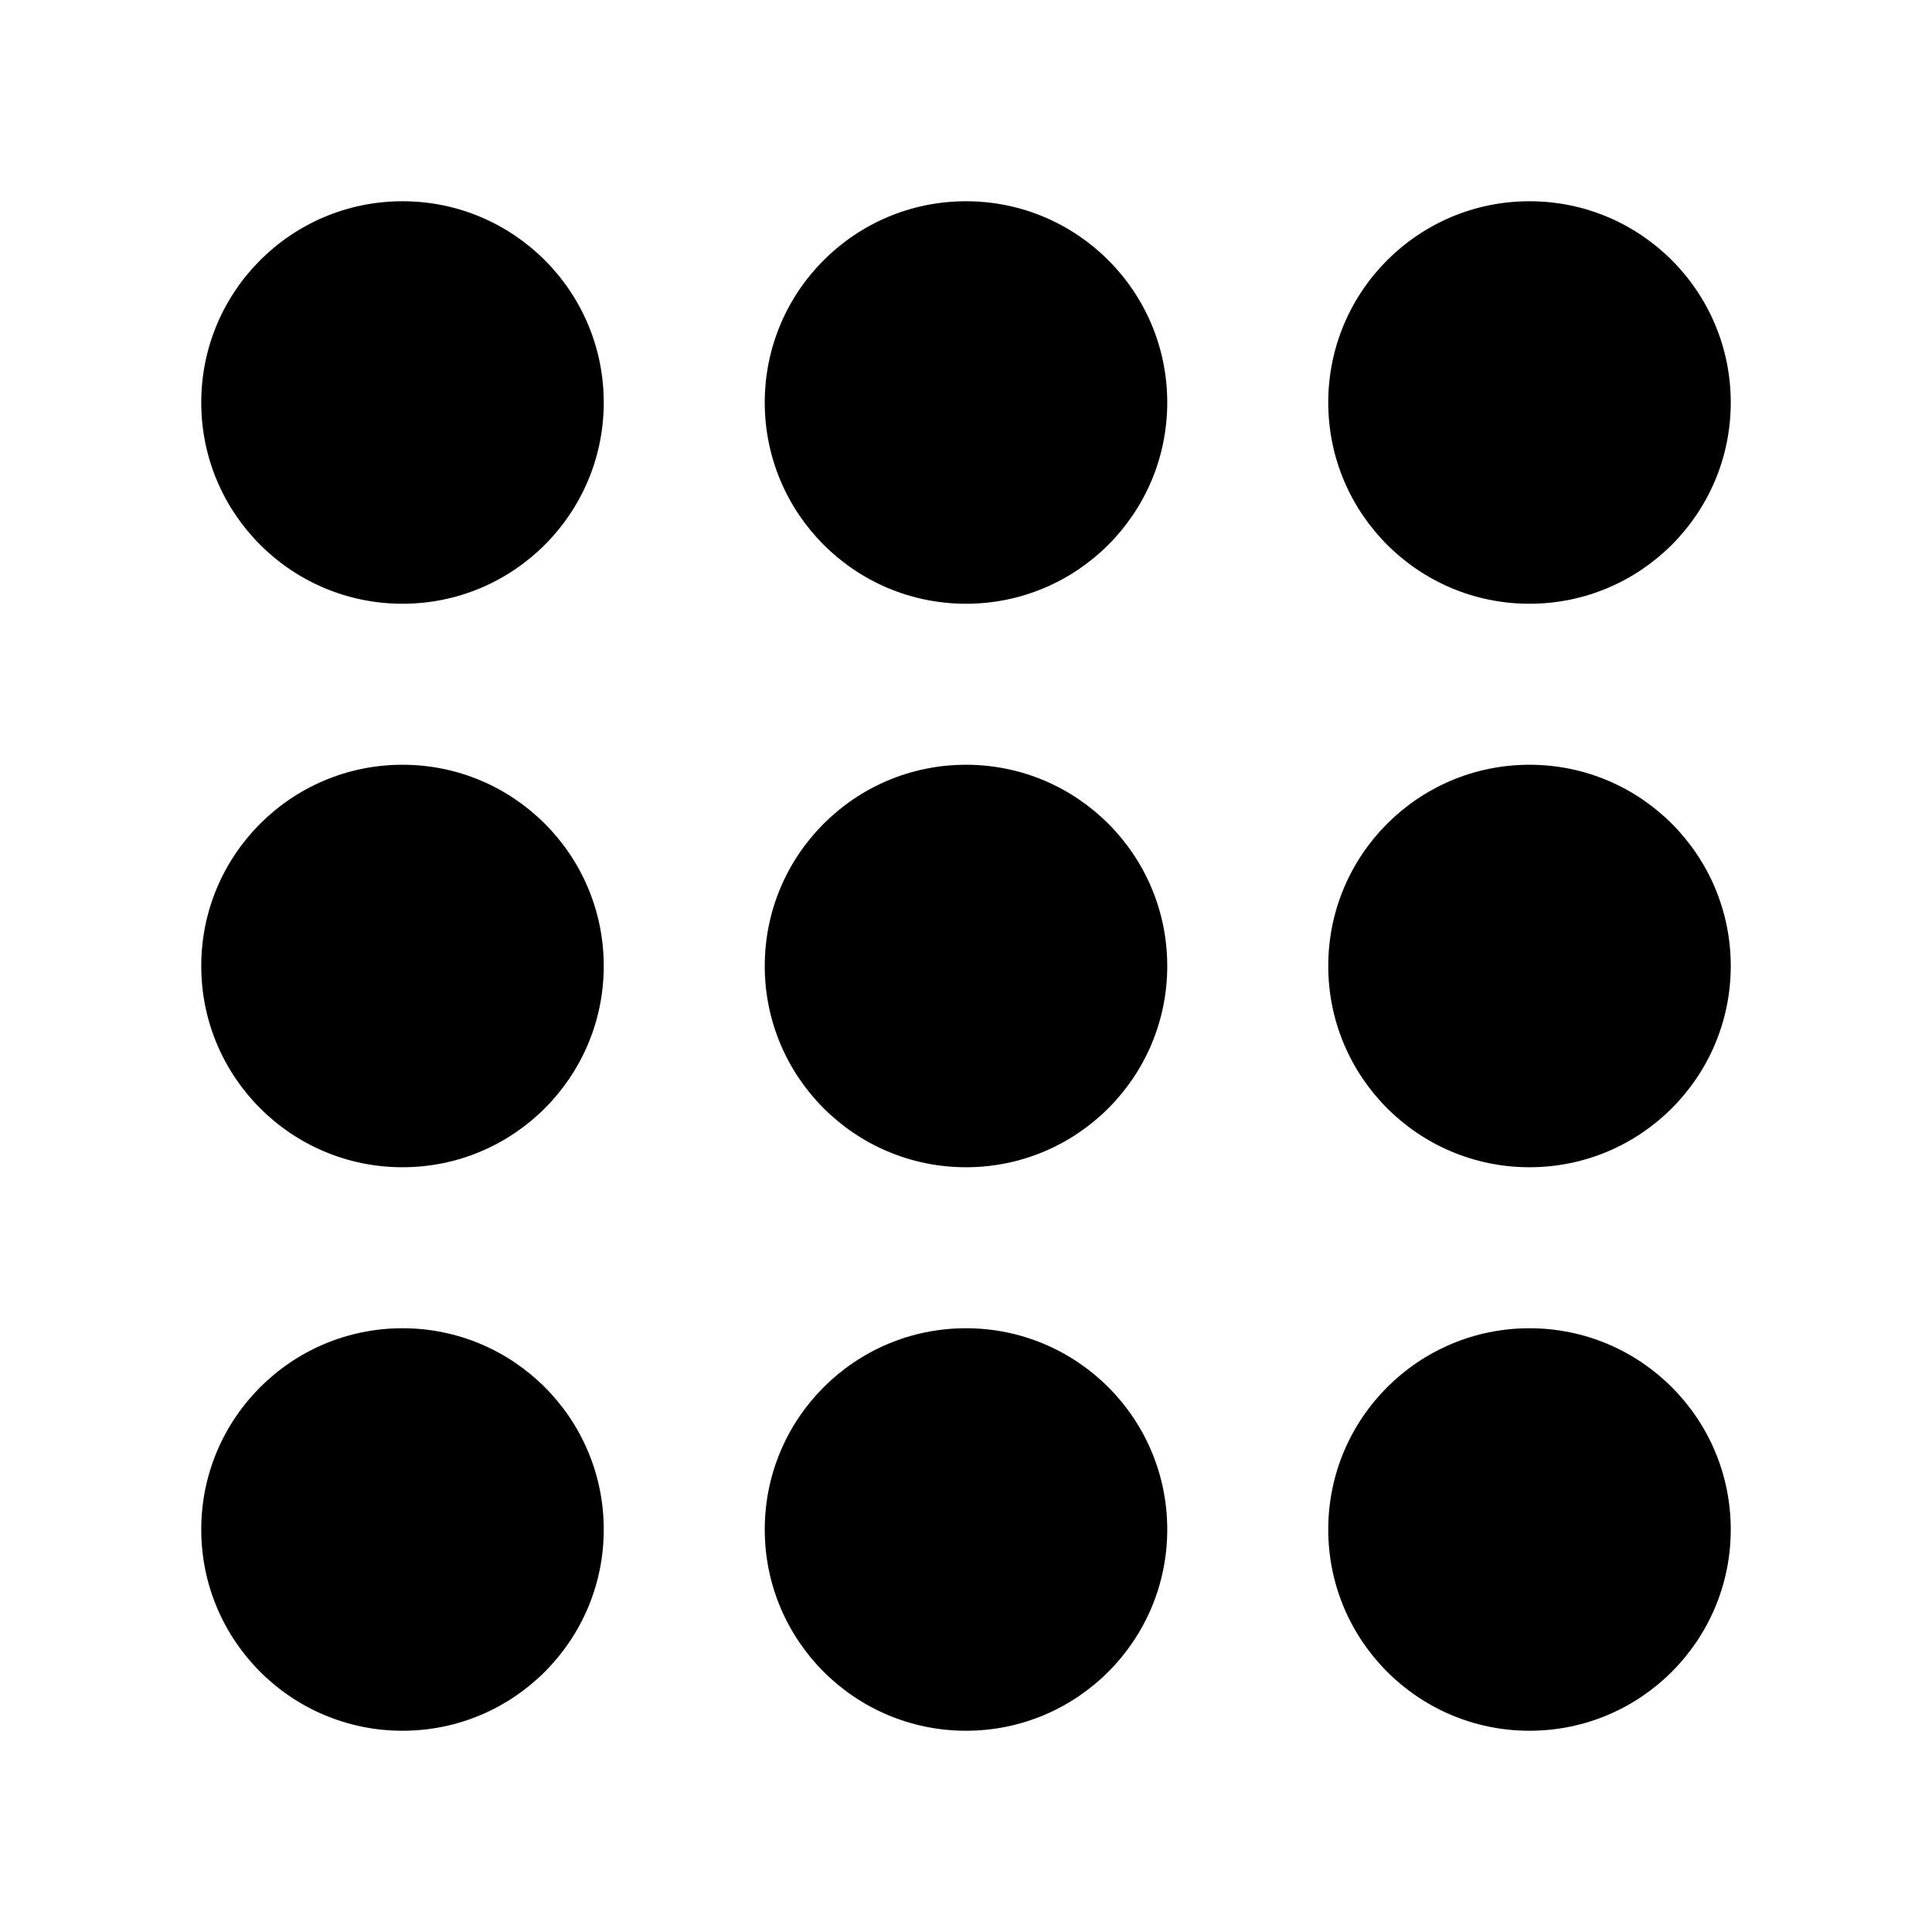
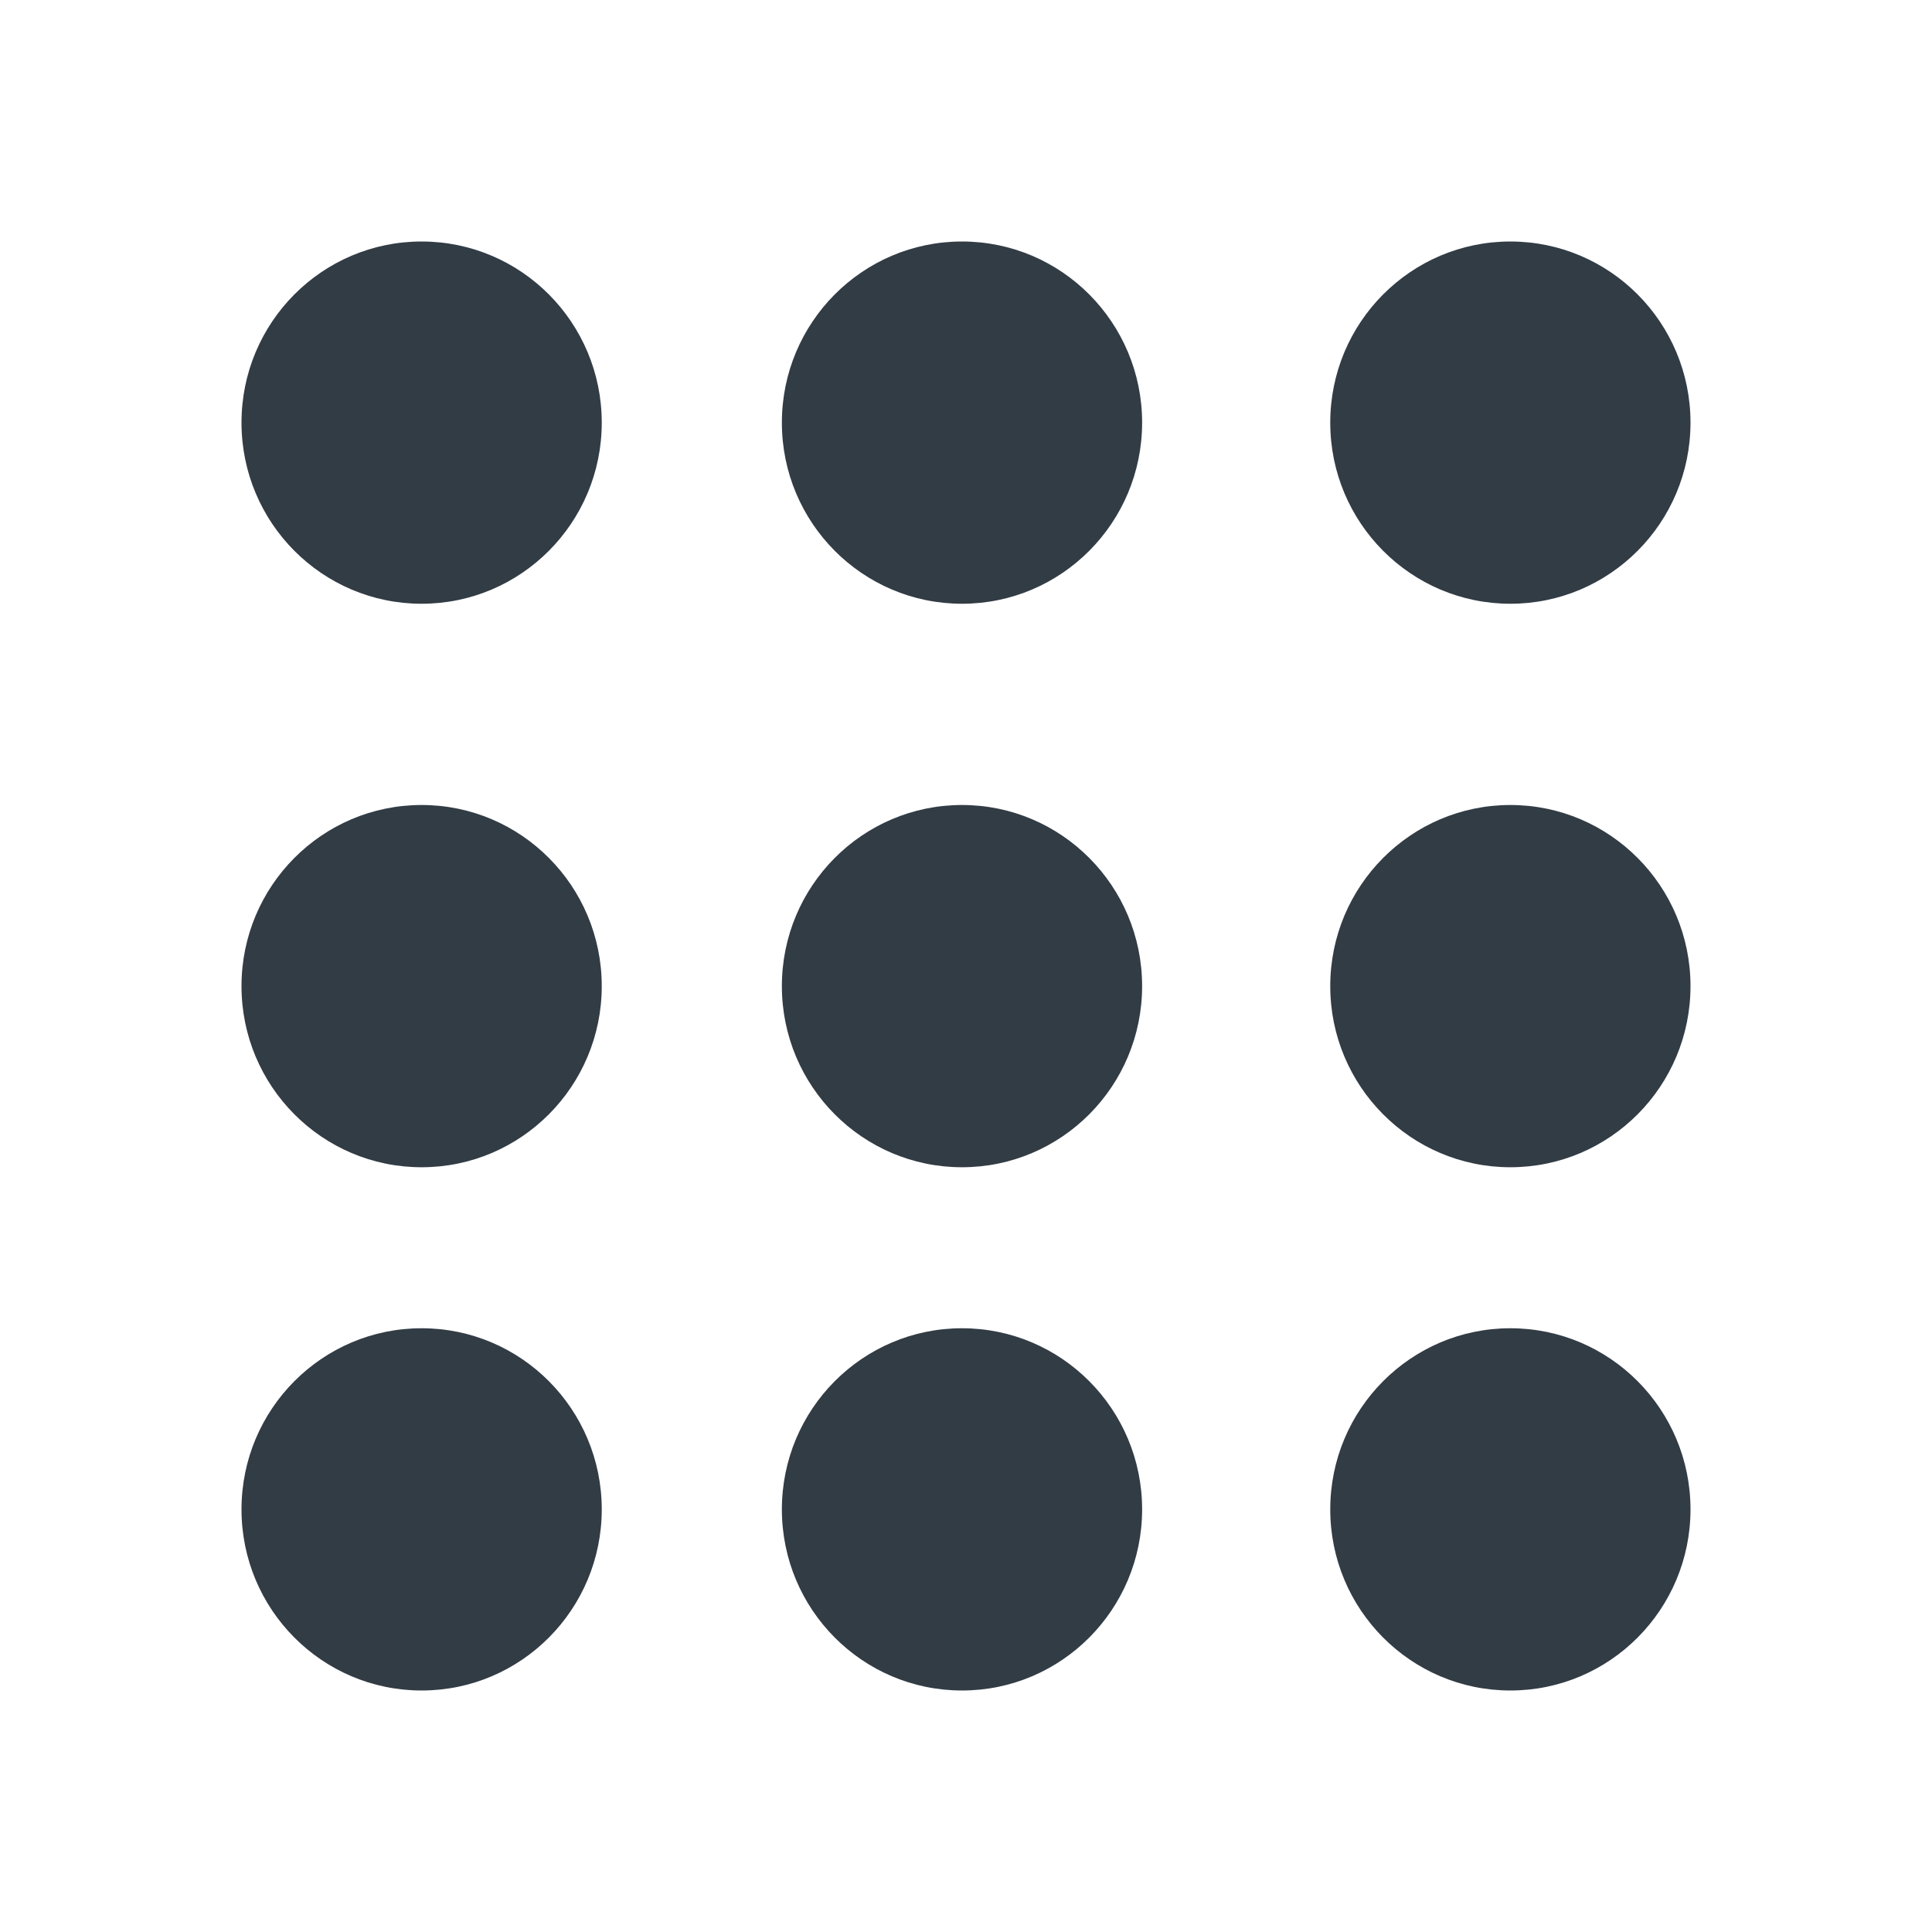
- <svg xmlns="http://www.w3.org/2000/svg" viewBox="0 0 512 512">
-   <g id="mono_all">
-     <g id="Vector">
-       <path d="M106.667 160C136.122 160 160 136.122 160 106.667C160 77.212 136.122 53.333 106.667 53.333C77.211 53.333 53.333 77.212 53.333 106.667C53.333 136.122 77.211 160 106.667 160Z" />
-       <path d="M256 160C285.455 160 309.333 136.122 309.333 106.667C309.333 77.212 285.455 53.333 256 53.333C226.545 53.333 202.667 77.212 202.667 106.667C202.667 136.122 226.545 160 256 160Z" />
-       <path d="M458.667 106.667C458.667 136.122 434.788 160 405.333 160C375.878 160 352 136.122 352 106.667C352 77.212 375.878 53.333 405.333 53.333C434.788 53.333 458.667 77.212 458.667 106.667Z" />
-       <path d="M106.667 309.333C136.122 309.333 160 285.455 160 256C160 226.545 136.122 202.667 106.667 202.667C77.211 202.667 53.333 226.545 53.333 256C53.333 285.455 77.211 309.333 106.667 309.333Z" />
-       <path d="M309.333 256C309.333 285.455 285.455 309.333 256 309.333C226.545 309.333 202.667 285.455 202.667 256C202.667 226.545 226.545 202.667 256 202.667C285.455 202.667 309.333 226.545 309.333 256Z" />
-       <path d="M405.333 309.333C434.788 309.333 458.667 285.455 458.667 256C458.667 226.545 434.788 202.667 405.333 202.667C375.878 202.667 352 226.545 352 256C352 285.455 375.878 309.333 405.333 309.333Z" />
-       <path d="M160 405.333C160 434.789 136.122 458.667 106.667 458.667C77.211 458.667 53.333 434.789 53.333 405.333C53.333 375.878 77.211 352 106.667 352C136.122 352 160 375.878 160 405.333Z" />
-       <path d="M256 458.667C285.455 458.667 309.333 434.789 309.333 405.333C309.333 375.878 285.455 352 256 352C226.545 352 202.667 375.878 202.667 405.333C202.667 434.789 226.545 458.667 256 458.667Z" />
-       <path d="M458.667 405.333C458.667 434.789 434.788 458.667 405.333 458.667C375.878 458.667 352 434.789 352 405.333C352 375.878 375.878 352 405.333 352C434.788 352 458.667 375.878 458.667 405.333Z" />
-     </g>
-   </g>
+ <svg xmlns="http://www.w3.org/2000/svg" viewBox="0 0 512 512" fill="none">
+   <path d="M159.47 112C159.47 138.51 138.098 160 111.735 160C85.372 160 64 138.51 64 112C64 85.49 85.372 64 111.735 64C138.098 64 159.47 85.49 159.47 112Z" fill="#323C45" />
+   <path d="M159.47 261.333C159.47 287.843 138.098 309.333 111.735 309.333C85.372 309.333 64 287.843 64 261.333C64 234.824 85.372 213.333 111.735 213.333C138.098 213.333 159.47 234.824 159.47 261.333Z" fill="#323C45" />
+   <path d="M111.735 448C138.098 448 159.47 426.51 159.47 400C159.47 373.49 138.098 352 111.735 352C85.372 352 64 373.49 64 400C64 426.51 85.372 448 111.735 448Z" fill="#323C45" />
+   <path d="M302.674 112C302.674 138.51 281.303 160 254.939 160C228.576 160 207.205 138.51 207.205 112C207.205 85.49 228.576 64 254.939 64C281.303 64 302.674 85.49 302.674 112Z" fill="#323C45" />
+   <path d="M254.939 309.333C281.303 309.333 302.674 287.843 302.674 261.333C302.674 234.824 281.303 213.333 254.939 213.333C228.576 213.333 207.205 234.824 207.205 261.333C207.205 287.843 228.576 309.333 254.939 309.333Z" fill="#323C45" />
+   <path d="M302.674 400C302.674 426.51 281.303 448 254.939 448C228.576 448 207.205 426.51 207.205 400C207.205 373.49 228.576 352 254.939 352C281.303 352 302.674 373.49 302.674 400Z" fill="#323C45" />
+   <path d="M400.265 160C426.628 160 448 138.51 448 112C448 85.49 426.628 64 400.265 64C373.902 64 352.53 85.49 352.53 112C352.53 138.51 373.902 160 400.265 160Z" fill="#323C45" />
+   <path d="M448 261.333C448 287.843 426.628 309.333 400.265 309.333C373.902 309.333 352.53 287.843 352.53 261.333C352.53 234.824 373.902 213.333 400.265 213.333C426.628 213.333 448 234.824 448 261.333Z" fill="#323C45" />
+   <path d="M400.265 448C426.628 448 448 426.51 448 400C448 373.49 426.628 352 400.265 352C373.902 352 352.53 373.49 352.53 400C352.53 426.51 373.902 448 400.265 448Z" fill="#323C45" />
</svg>
